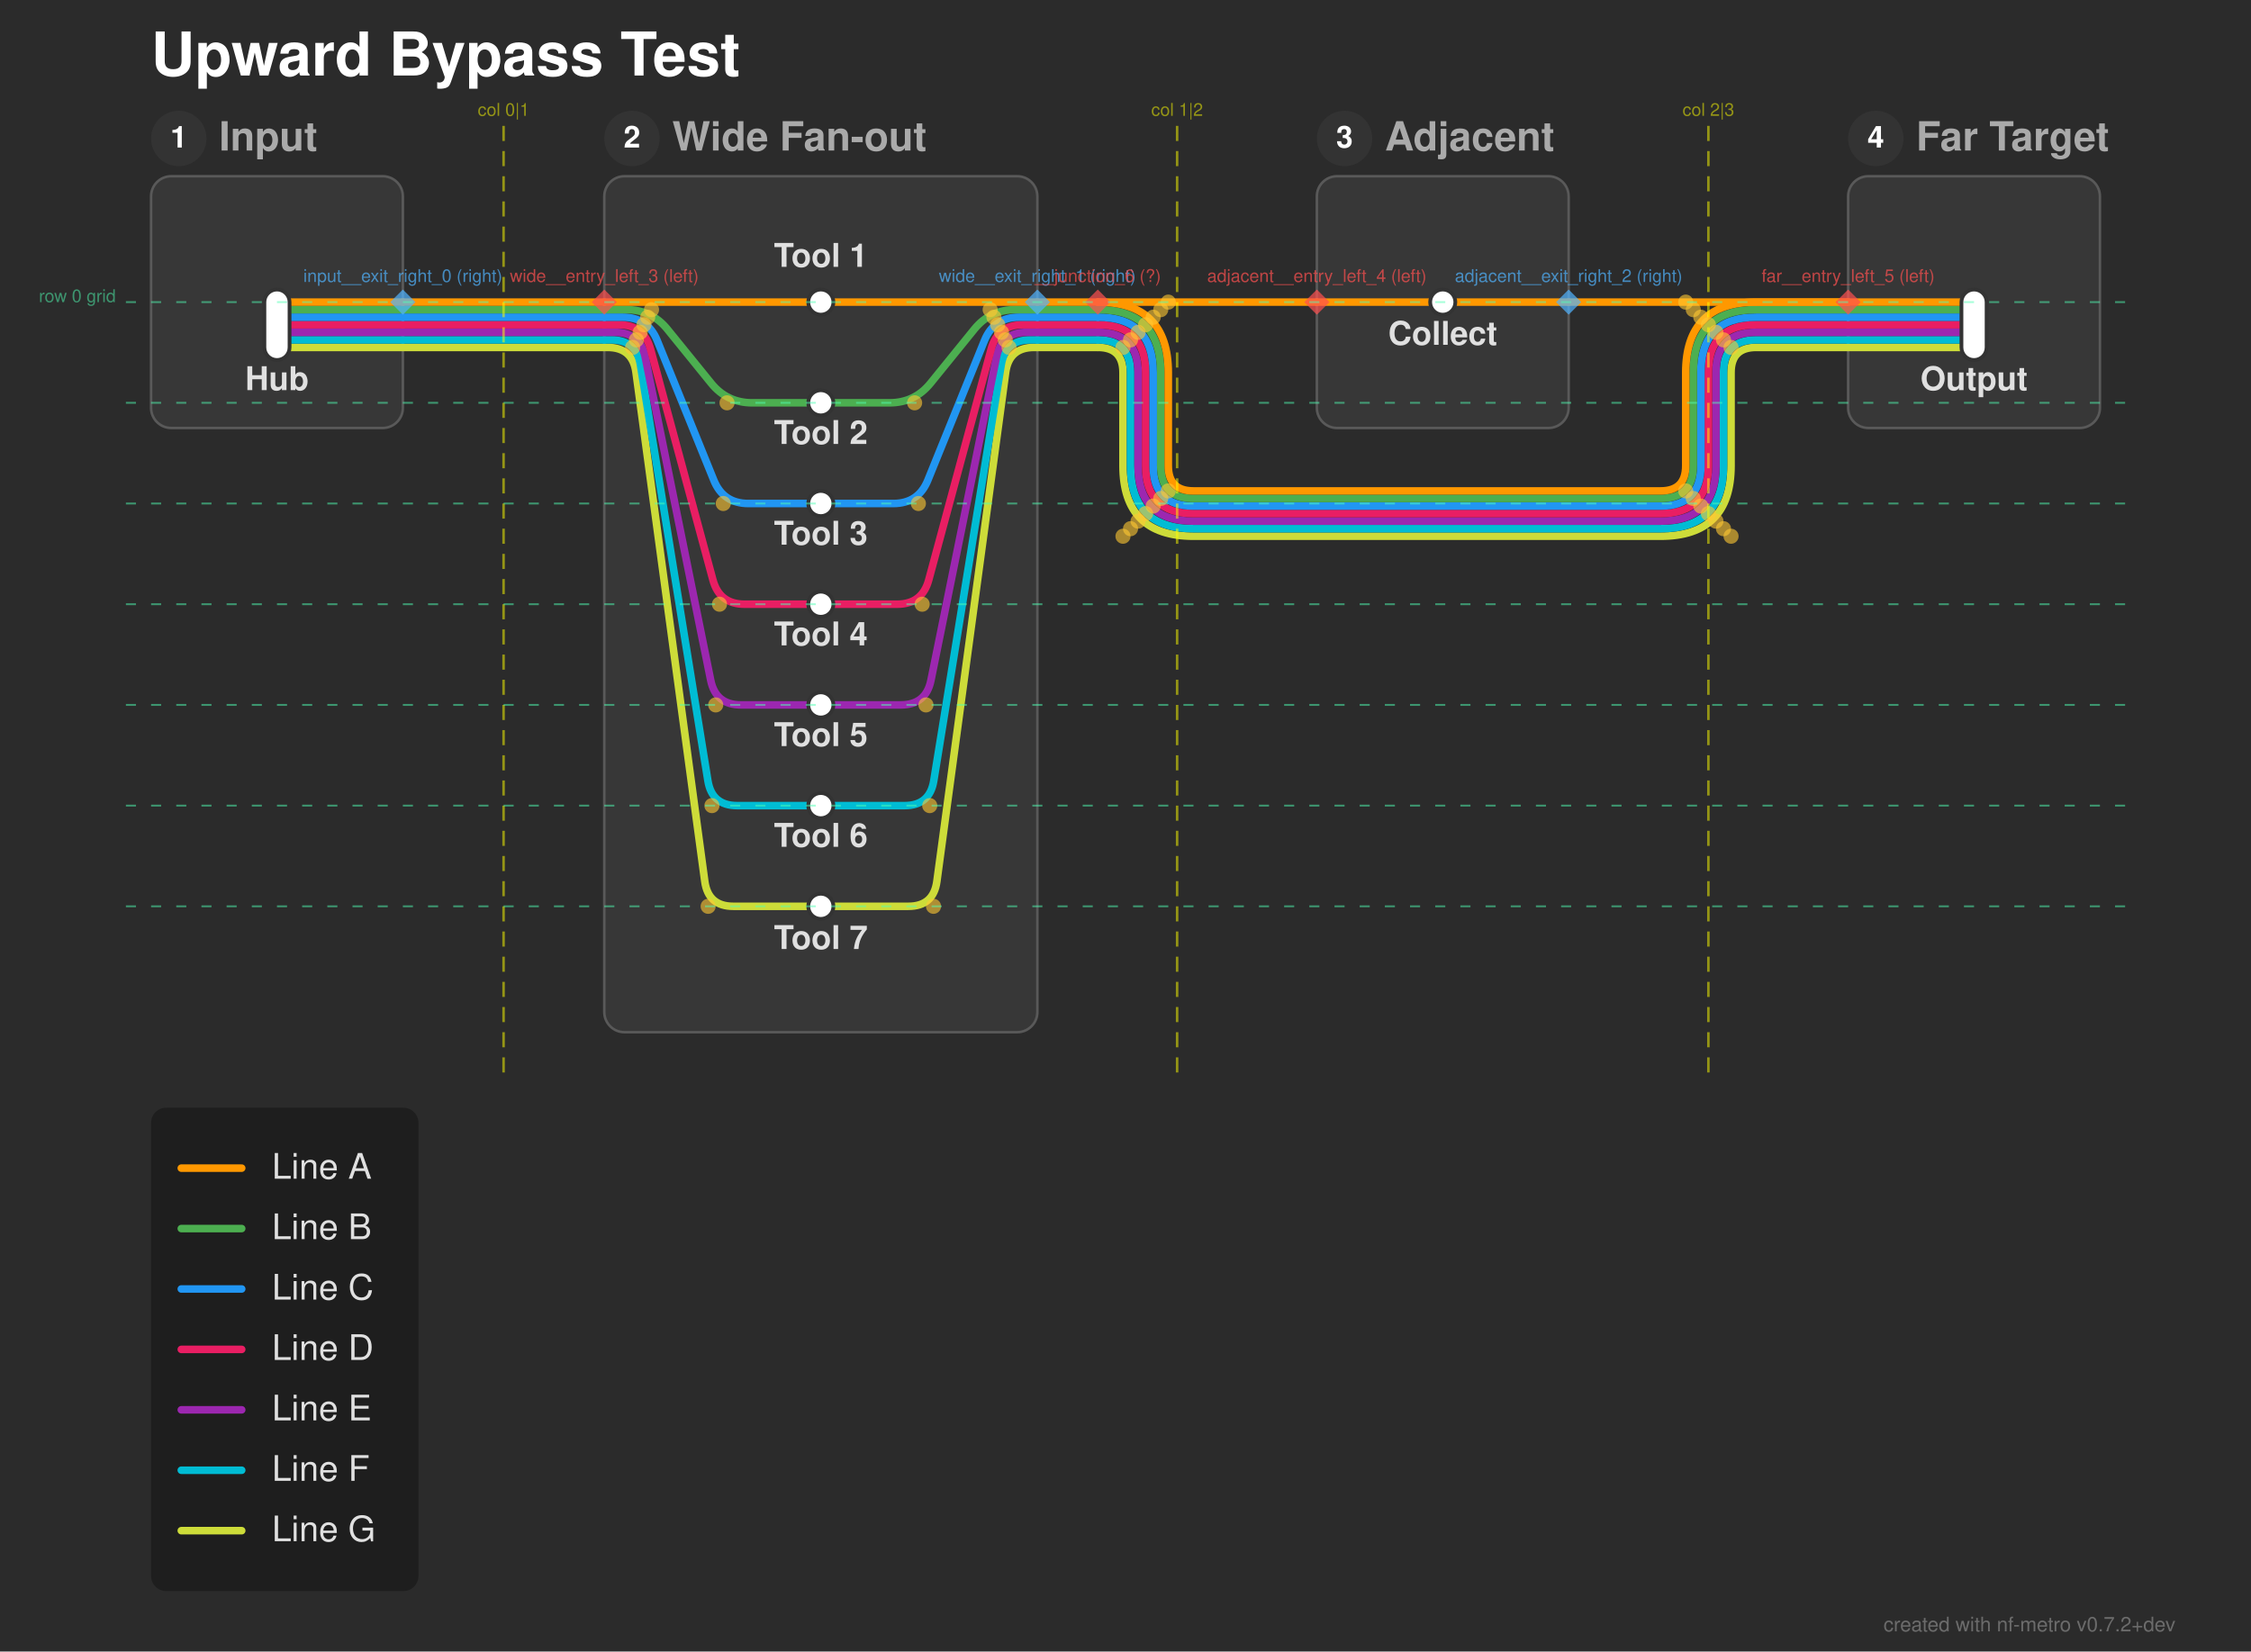
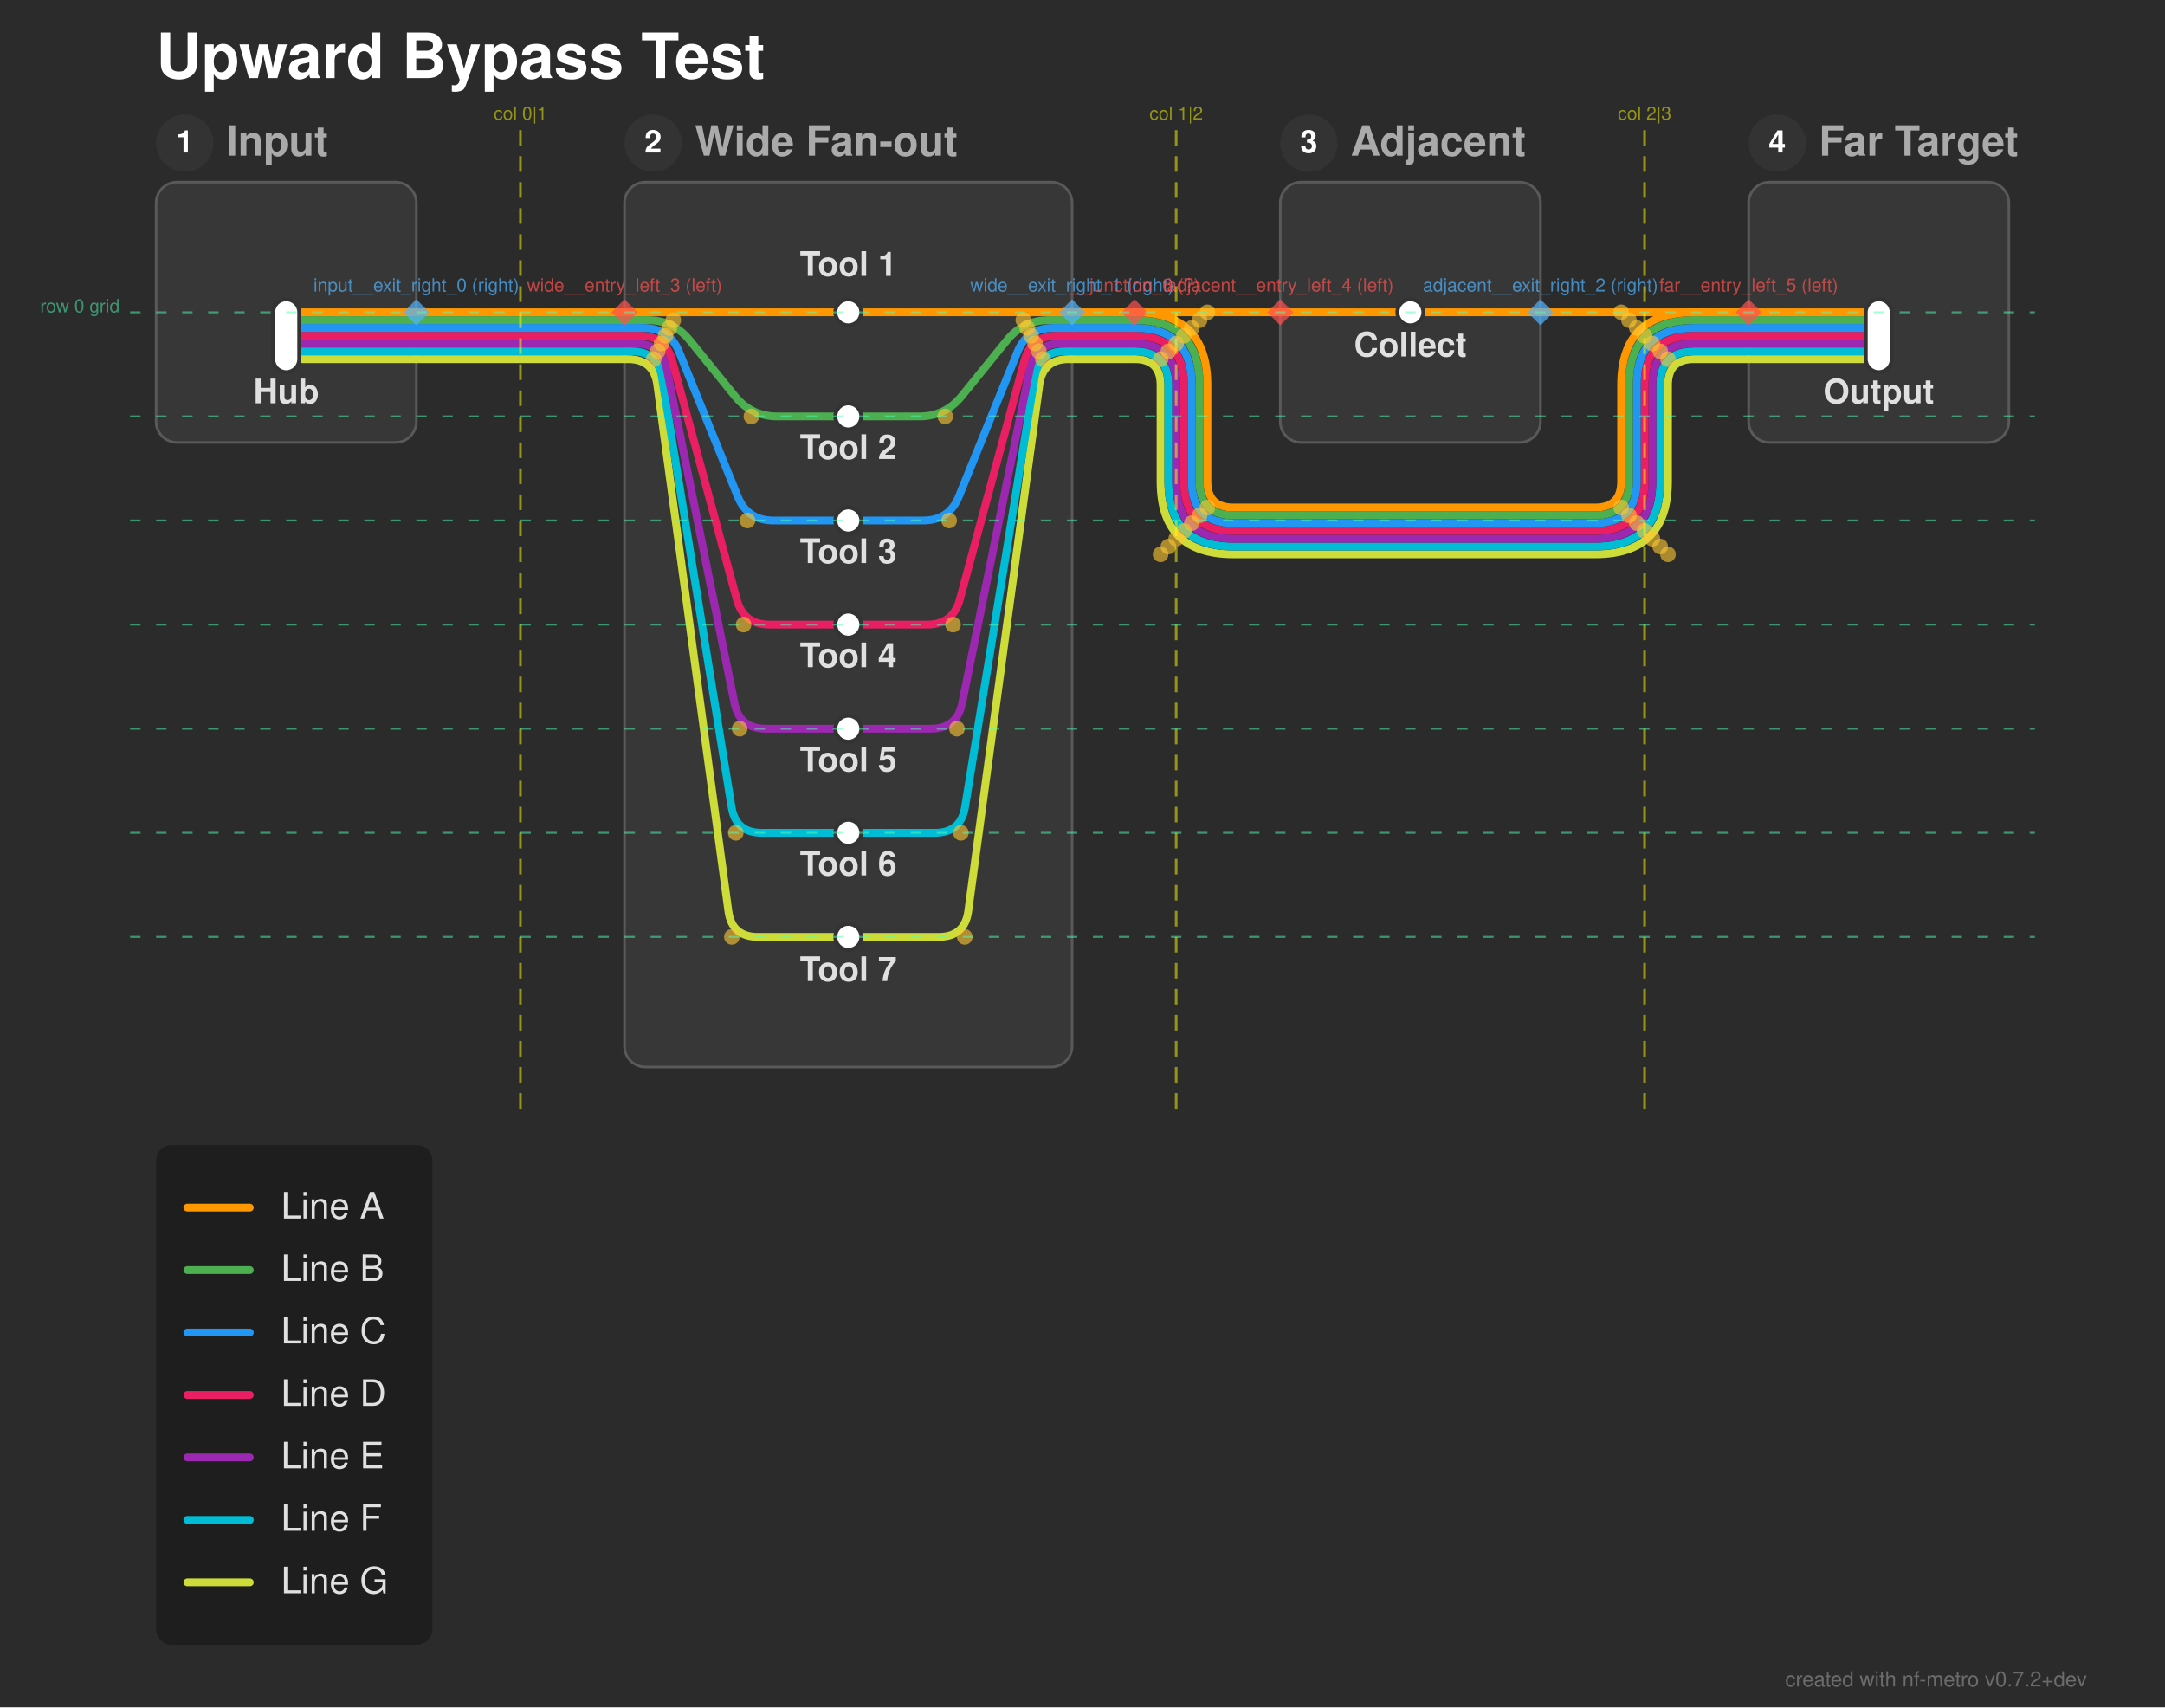
- <svg xmlns="http://www.w3.org/2000/svg" width="894" height="656" viewBox="0 0 894 656">
+ <svg xmlns="http://www.w3.org/2000/svg" width="832" height="656" viewBox="0 0 832 656">
  <defs>
</defs>
-   <rect x="0" y="0" width="894" height="656" fill="#2b2b2b" />
+   <rect x="0" y="0" width="832" height="656" fill="#2b2b2b" />
  <text x="60.0" y="30.0" font-size="24.0" fill="#ffffff" font-family="'Helvetica Neue', Helvetica, Arial, sans-serif" font-weight="bold" class="nf-metro-title">Upward Bypass Test</text>
  <rect x="60.0" y="70.0" width="100.0" height="100.0" rx="8" ry="8" fill="#373737" stroke="#595959" stroke-width="1.0" class="nf-metro-section-box" data-section-id="input" data-section-lines="a,b,c,d,e,f,g" />
  <circle cx="71.0" cy="55.0" r="11" fill="#333333" class="nf-metro-section-num-circle" data-section-id="input" />
  <text x="71.0" y="55.0" font-size="12" fill="#ffffff" font-family="'Helvetica Neue', Helvetica, Arial, sans-serif" font-weight="bold" text-anchor="middle" dy="0.3em" data-section-id="input">1</text>
  <text x="87.0" y="55.0" font-size="16.0" fill="#aaaaaa" font-family="'Helvetica Neue', Helvetica, Arial, sans-serif" font-weight="bold" dy="0.3em" class="nf-metro-section-label" data-section-id="input">Input</text>
  <rect x="240.0" y="70.0" width="172.0" height="340.0" rx="8" ry="8" fill="#373737" stroke="#595959" stroke-width="1.0" class="nf-metro-section-box" data-section-id="wide" data-section-lines="a,b,c,d,e,f,g" />
  <circle cx="251.0" cy="55.0" r="11" fill="#333333" class="nf-metro-section-num-circle" data-section-id="wide" />
  <text x="251.0" y="55.0" font-size="12" fill="#ffffff" font-family="'Helvetica Neue', Helvetica, Arial, sans-serif" font-weight="bold" text-anchor="middle" dy="0.3em" data-section-id="wide">2</text>
  <text x="267.0" y="55.0" font-size="16.0" fill="#aaaaaa" font-family="'Helvetica Neue', Helvetica, Arial, sans-serif" font-weight="bold" dy="0.3em" class="nf-metro-section-label" data-section-id="wide">Wide Fan-out</text>
-   <rect x="523.0" y="70.0" width="100.0" height="100.0" rx="8" ry="8" fill="#373737" stroke="#595959" stroke-width="1.0" class="nf-metro-section-box" data-section-id="adjacent" data-section-lines="a" />
-   <circle cx="534.0" cy="55.0" r="11" fill="#333333" class="nf-metro-section-num-circle" data-section-id="adjacent" />
-   <text x="534.0" y="55.0" font-size="12" fill="#ffffff" font-family="'Helvetica Neue', Helvetica, Arial, sans-serif" font-weight="bold" text-anchor="middle" dy="0.3em" data-section-id="adjacent">3</text>
-   <text x="550.0" y="55.0" font-size="16.0" fill="#aaaaaa" font-family="'Helvetica Neue', Helvetica, Arial, sans-serif" font-weight="bold" dy="0.3em" class="nf-metro-section-label" data-section-id="adjacent">Adjacent</text>
-   <rect x="734.0" y="70.0" width="100.0" height="100.0" rx="8" ry="8" fill="#373737" stroke="#595959" stroke-width="1.0" class="nf-metro-section-box" data-section-id="far" data-section-lines="a,b,c,d,e,f,g" />
-   <circle cx="745.0" cy="55.0" r="11" fill="#333333" class="nf-metro-section-num-circle" data-section-id="far" />
-   <text x="745.0" y="55.0" font-size="12" fill="#ffffff" font-family="'Helvetica Neue', Helvetica, Arial, sans-serif" font-weight="bold" text-anchor="middle" dy="0.3em" data-section-id="far">4</text>
-   <text x="761.0" y="55.0" font-size="16.0" fill="#aaaaaa" font-family="'Helvetica Neue', Helvetica, Arial, sans-serif" font-weight="bold" dy="0.3em" class="nf-metro-section-label" data-section-id="far">Far Target</text>
+   <rect x="492.0" y="70.0" width="100.0" height="100.0" rx="8" ry="8" fill="#373737" stroke="#595959" stroke-width="1.0" class="nf-metro-section-box" data-section-id="adjacent" data-section-lines="a" />
+   <circle cx="503.0" cy="55.0" r="11" fill="#333333" class="nf-metro-section-num-circle" data-section-id="adjacent" />
+   <text x="503.0" y="55.0" font-size="12" fill="#ffffff" font-family="'Helvetica Neue', Helvetica, Arial, sans-serif" font-weight="bold" text-anchor="middle" dy="0.3em" data-section-id="adjacent">3</text>
+   <text x="519.0" y="55.0" font-size="16.0" fill="#aaaaaa" font-family="'Helvetica Neue', Helvetica, Arial, sans-serif" font-weight="bold" dy="0.3em" class="nf-metro-section-label" data-section-id="adjacent">Adjacent</text>
+   <rect x="672.0" y="70.0" width="100.0" height="100.0" rx="8" ry="8" fill="#373737" stroke="#595959" stroke-width="1.0" class="nf-metro-section-box" data-section-id="far" data-section-lines="a,b,c,d,e,f,g" />
+   <circle cx="683.0" cy="55.0" r="11" fill="#333333" class="nf-metro-section-num-circle" data-section-id="far" />
+   <text x="683.0" y="55.0" font-size="12" fill="#ffffff" font-family="'Helvetica Neue', Helvetica, Arial, sans-serif" font-weight="bold" text-anchor="middle" dy="0.3em" data-section-id="far">4</text>
+   <text x="699.0" y="55.0" font-size="16.0" fill="#aaaaaa" font-family="'Helvetica Neue', Helvetica, Arial, sans-serif" font-weight="bold" dy="0.3em" class="nf-metro-section-label" data-section-id="far">Far Target</text>
  <path d="M110.0,138.0 L160.0,138.0" stroke="#CDDC39" stroke-width="3.0" stroke-linecap="round" class="metro-line-g" data-line-id="g" />
  <path d="M240.0,138.0 L241.25,138.0 Q251.25,138.0,252.589,147.91 L279.911,350.09 Q281.25,360.0,291.25,360.0 L326.0,360.0" stroke="#CDDC39" stroke-width="3.0" fill="none" stroke-linecap="round" stroke-linejoin="round" class="metro-line-g" data-line-id="g" />
  <path d="M326.0,360.0 L360.75,360.0 Q370.75,360.0,372.089,350.09 L399.411,147.91 Q400.75,138.0,410.75,138.0 L412.0,138.0" stroke="#CDDC39" stroke-width="3.0" fill="none" stroke-linecap="round" stroke-linejoin="round" class="metro-line-g" data-line-id="g" />
-   <path d="M734.0,138.0 L784.0,138.0" stroke="#CDDC39" stroke-width="3.0" stroke-linecap="round" class="metro-line-g" data-line-id="g" />
+   <path d="M672.0,138.0 L722.0,138.0" stroke="#CDDC39" stroke-width="3.0" stroke-linecap="round" class="metro-line-g" data-line-id="g" />
  <path d="M160.0,138.0 L240.0,138.0" stroke="#CDDC39" stroke-width="3.0" stroke-linecap="round" class="metro-line-g" data-line-id="g" />
  <path d="M412.0,138.0 L436.0,138.0" stroke="#CDDC39" stroke-width="3.0" stroke-linecap="round" class="metro-line-g" data-line-id="g" />
-   <path d="M436.0,138.0 L436.0,138.0 Q446.0,138.0,446.0,148.0 L446.0,185.0 Q446.0,213.0,474.0,213.0 L659.5,213.0 Q687.5,213.0,687.5,185.0 L687.5,148.0 Q687.5,138.0,697.5,138.0 L734.0,138.0" stroke="#CDDC39" stroke-width="3.0" fill="none" stroke-linecap="round" stroke-linejoin="round" class="metro-line-g" data-line-id="g" />
+   <path d="M436.0,138.0 L436.0,138.0 Q446.0,138.0,446.0,148.0 L446.0,185.0 Q446.0,213.0,474.0,213.0 L613.0,213.0 Q641.0,213.0,641.0,185.0 L641.0,148.0 Q641.0,138.0,651.0,138.0 L672.0,138.0" stroke="#CDDC39" stroke-width="3.0" fill="none" stroke-linecap="round" stroke-linejoin="round" class="metro-line-g" data-line-id="g" />
  <path d="M110.0,135.0 L160.0,135.0" stroke="#00BCD4" stroke-width="3.0" stroke-linecap="round" class="metro-line-f" data-line-id="f" />
  <path d="M240.0,135.0 L242.75,135.0 Q252.75,135.0,254.351,144.871 L281.149,310.129 Q282.75,320.0,292.75,320.0 L326.0,320.0" stroke="#00BCD4" stroke-width="3.0" fill="none" stroke-linecap="round" stroke-linejoin="round" class="metro-line-f" data-line-id="f" />
  <path d="M326.0,320.0 L359.25,320.0 Q369.25,320.0,370.851,310.129 L397.649,144.871 Q399.25,135.0,409.25,135.0 L412.0,135.0" stroke="#00BCD4" stroke-width="3.0" fill="none" stroke-linecap="round" stroke-linejoin="round" class="metro-line-f" data-line-id="f" />
-   <path d="M734.0,135.0 L784.0,135.0" stroke="#00BCD4" stroke-width="3.0" stroke-linecap="round" class="metro-line-f" data-line-id="f" />
+   <path d="M672.0,135.0 L722.0,135.0" stroke="#00BCD4" stroke-width="3.0" stroke-linecap="round" class="metro-line-f" data-line-id="f" />
  <path d="M160.0,135.0 L240.0,135.0" stroke="#00BCD4" stroke-width="3.0" stroke-linecap="round" class="metro-line-f" data-line-id="f" />
  <path d="M412.0,135.0 L436.0,135.0" stroke="#00BCD4" stroke-width="3.0" stroke-linecap="round" class="metro-line-f" data-line-id="f" />
-   <path d="M436.0,135.0 L436.0,135.0 Q449.0,135.0,449.0,148.0 L449.0,185.0 Q449.0,210.0,474.0,210.0 L659.5,210.0 Q684.5,210.0,684.5,185.0 L684.5,148.0 Q684.5,135.0,697.5,135.0 L734.0,135.0" stroke="#00BCD4" stroke-width="3.0" fill="none" stroke-linecap="round" stroke-linejoin="round" class="metro-line-f" data-line-id="f" />
+   <path d="M436.0,135.0 L436.0,135.0 Q449.0,135.0,449.0,148.0 L449.0,185.0 Q449.0,210.0,474.0,210.0 L613.0,210.0 Q638.0,210.0,638.0,185.0 L638.0,148.0 Q638.0,135.0,651.0,135.0 L672.0,135.0" stroke="#00BCD4" stroke-width="3.0" fill="none" stroke-linecap="round" stroke-linejoin="round" class="metro-line-f" data-line-id="f" />
  <path d="M110.0,132.0 L160.0,132.0" stroke="#9C27B0" stroke-width="3.0" stroke-linecap="round" class="metro-line-e" data-line-id="e" />
  <path d="M240.0,132.0 L244.25,132.0 Q254.25,132.0,256.237,141.801 L282.263,270.199 Q284.25,280.0,294.25,280.0 L326.0,280.0" stroke="#9C27B0" stroke-width="3.0" fill="none" stroke-linecap="round" stroke-linejoin="round" class="metro-line-e" data-line-id="e" />
  <path d="M326.0,280.0 L357.75,280.0 Q367.75,280.0,369.737,270.199 L395.763,141.801 Q397.75,132.0,407.75,132.0 L412.0,132.0" stroke="#9C27B0" stroke-width="3.0" fill="none" stroke-linecap="round" stroke-linejoin="round" class="metro-line-e" data-line-id="e" />
-   <path d="M734.0,132.0 L784.0,132.0" stroke="#9C27B0" stroke-width="3.0" stroke-linecap="round" class="metro-line-e" data-line-id="e" />
+   <path d="M672.0,132.0 L722.0,132.0" stroke="#9C27B0" stroke-width="3.0" stroke-linecap="round" class="metro-line-e" data-line-id="e" />
  <path d="M160.0,132.0 L240.0,132.0" stroke="#9C27B0" stroke-width="3.0" stroke-linecap="round" class="metro-line-e" data-line-id="e" />
  <path d="M412.0,132.0 L436.0,132.0" stroke="#9C27B0" stroke-width="3.0" stroke-linecap="round" class="metro-line-e" data-line-id="e" />
-   <path d="M436.0,132.0 L436.0,132.0 Q452.0,132.0,452.0,148.0 L452.0,185.0 Q452.0,207.0,474.0,207.0 L659.5,207.0 Q681.5,207.0,681.5,185.0 L681.5,148.0 Q681.5,132.0,697.5,132.0 L734.0,132.0" stroke="#9C27B0" stroke-width="3.0" fill="none" stroke-linecap="round" stroke-linejoin="round" class="metro-line-e" data-line-id="e" />
+   <path d="M436.0,132.0 L436.0,132.0 Q452.0,132.0,452.0,148.0 L452.0,185.0 Q452.0,207.0,474.0,207.0 L613.0,207.0 Q635.0,207.0,635.0,185.0 L635.0,148.0 Q635.0,132.0,651.0,132.0 L672.0,132.0" stroke="#9C27B0" stroke-width="3.0" fill="none" stroke-linecap="round" stroke-linejoin="round" class="metro-line-e" data-line-id="e" />
  <path d="M110.0,129.0 L160.0,129.0" stroke="#E91E63" stroke-width="3.0" stroke-linecap="round" class="metro-line-d" data-line-id="d" />
  <path d="M240.0,129.0 L245.75,129.0 Q255.75,129.0,258.359,138.654 L283.141,230.346 Q285.75,240.0,295.75,240.0 L326.0,240.0" stroke="#E91E63" stroke-width="3.0" fill="none" stroke-linecap="round" stroke-linejoin="round" class="metro-line-d" data-line-id="d" />
  <path d="M326.0,240.0 L356.25,240.0 Q366.25,240.0,368.859,230.346 L393.641,138.654 Q396.25,129.0,406.25,129.0 L412.0,129.0" stroke="#E91E63" stroke-width="3.0" fill="none" stroke-linecap="round" stroke-linejoin="round" class="metro-line-d" data-line-id="d" />
-   <path d="M734.0,129.0 L784.0,129.0" stroke="#E91E63" stroke-width="3.0" stroke-linecap="round" class="metro-line-d" data-line-id="d" />
+   <path d="M672.0,129.0 L722.0,129.0" stroke="#E91E63" stroke-width="3.0" stroke-linecap="round" class="metro-line-d" data-line-id="d" />
  <path d="M160.0,129.0 L240.0,129.0" stroke="#E91E63" stroke-width="3.0" stroke-linecap="round" class="metro-line-d" data-line-id="d" />
  <path d="M412.0,129.0 L436.0,129.0" stroke="#E91E63" stroke-width="3.0" stroke-linecap="round" class="metro-line-d" data-line-id="d" />
-   <path d="M436.0,129.0 L436.0,129.0 Q455.0,129.0,455.0,148.0 L455.0,185.0 Q455.0,204.0,474.0,204.0 L659.5,204.0 Q678.5,204.0,678.5,185.0 L678.5,148.0 Q678.5,129.0,697.5,129.0 L734.0,129.0" stroke="#E91E63" stroke-width="3.0" fill="none" stroke-linecap="round" stroke-linejoin="round" class="metro-line-d" data-line-id="d" />
+   <path d="M436.0,129.0 L436.0,129.0 Q455.0,129.0,455.0,148.0 L455.0,185.0 Q455.0,204.0,474.0,204.0 L613.0,204.0 Q632.0,204.0,632.0,185.0 L632.0,148.0 Q632.0,129.0,651.0,129.0 L672.0,129.0" stroke="#E91E63" stroke-width="3.0" fill="none" stroke-linecap="round" stroke-linejoin="round" class="metro-line-d" data-line-id="d" />
  <path d="M110.0,126.0 L160.0,126.0" stroke="#2196F3" stroke-width="3.0" stroke-linecap="round" class="metro-line-c" data-line-id="c" />
  <path d="M240.0,126.0 L247.25,126.0 Q257.25,126.0,261.007,135.267 L283.493,190.733 Q287.25,200.0,297.25,200.0 L326.0,200.0" stroke="#2196F3" stroke-width="3.0" fill="none" stroke-linecap="round" stroke-linejoin="round" class="metro-line-c" data-line-id="c" />
  <path d="M326.0,200.0 L354.75,200.0 Q364.75,200.0,368.507,190.733 L390.993,135.267 Q394.75,126.0,404.75,126.0 L412.0,126.0" stroke="#2196F3" stroke-width="3.0" fill="none" stroke-linecap="round" stroke-linejoin="round" class="metro-line-c" data-line-id="c" />
-   <path d="M734.0,126.0 L784.0,126.0" stroke="#2196F3" stroke-width="3.0" stroke-linecap="round" class="metro-line-c" data-line-id="c" />
+   <path d="M672.0,126.0 L722.0,126.0" stroke="#2196F3" stroke-width="3.0" stroke-linecap="round" class="metro-line-c" data-line-id="c" />
  <path d="M160.0,126.0 L240.0,126.0" stroke="#2196F3" stroke-width="3.0" stroke-linecap="round" class="metro-line-c" data-line-id="c" />
  <path d="M412.0,126.0 L436.0,126.0" stroke="#2196F3" stroke-width="3.0" stroke-linecap="round" class="metro-line-c" data-line-id="c" />
-   <path d="M436.0,126.0 L436.0,126.0 Q458.0,126.0,458.0,148.0 L458.0,185.0 Q458.0,201.0,474.0,201.0 L659.5,201.0 Q675.5,201.0,675.5,185.0 L675.5,148.0 Q675.5,126.0,697.5,126.0 L734.0,126.0" stroke="#2196F3" stroke-width="3.0" fill="none" stroke-linecap="round" stroke-linejoin="round" class="metro-line-c" data-line-id="c" />
+   <path d="M436.0,126.0 L436.0,126.0 Q458.0,126.0,458.0,148.0 L458.0,185.0 Q458.0,201.0,474.0,201.0 L613.0,201.0 Q629.0,201.0,629.0,185.0 L629.0,148.0 Q629.0,126.0,651.0,126.0 L672.0,126.0" stroke="#2196F3" stroke-width="3.0" fill="none" stroke-linecap="round" stroke-linejoin="round" class="metro-line-c" data-line-id="c" />
  <path d="M110.0,123.0 L160.0,123.0" stroke="#4CAF50" stroke-width="3.0" stroke-linecap="round" class="metro-line-b" data-line-id="b" />
  <path d="M240.0,123.0 L248.75,123.0 Q258.75,123.0,265.048,130.768 L282.452,152.232 Q288.75,160.0,298.75,160.0 L326.0,160.0" stroke="#4CAF50" stroke-width="3.0" fill="none" stroke-linecap="round" stroke-linejoin="round" class="metro-line-b" data-line-id="b" />
  <path d="M326.0,160.0 L353.25,160.0 Q363.25,160.0,369.548,152.232 L386.952,130.768 Q393.25,123.0,403.25,123.0 L412.0,123.0" stroke="#4CAF50" stroke-width="3.0" fill="none" stroke-linecap="round" stroke-linejoin="round" class="metro-line-b" data-line-id="b" />
-   <path d="M734.0,123.0 L784.0,123.0" stroke="#4CAF50" stroke-width="3.0" stroke-linecap="round" class="metro-line-b" data-line-id="b" />
+   <path d="M672.0,123.0 L722.0,123.0" stroke="#4CAF50" stroke-width="3.0" stroke-linecap="round" class="metro-line-b" data-line-id="b" />
  <path d="M160.0,123.0 L240.0,123.0" stroke="#4CAF50" stroke-width="3.0" stroke-linecap="round" class="metro-line-b" data-line-id="b" />
  <path d="M412.0,123.0 L436.0,123.0" stroke="#4CAF50" stroke-width="3.0" stroke-linecap="round" class="metro-line-b" data-line-id="b" />
-   <path d="M436.0,123.0 L436.0,123.0 Q461.0,123.0,461.0,148.0 L461.0,185.0 Q461.0,198.0,474.0,198.0 L659.5,198.0 Q672.5,198.0,672.5,185.0 L672.5,148.0 Q672.5,123.0,697.5,123.0 L734.0,123.0" stroke="#4CAF50" stroke-width="3.0" fill="none" stroke-linecap="round" stroke-linejoin="round" class="metro-line-b" data-line-id="b" />
+   <path d="M436.0,123.0 L436.0,123.0 Q461.0,123.0,461.0,148.0 L461.0,185.0 Q461.0,198.0,474.0,198.0 L613.0,198.0 Q626.0,198.0,626.0,185.0 L626.0,148.0 Q626.0,123.0,651.0,123.0 L672.0,123.0" stroke="#4CAF50" stroke-width="3.0" fill="none" stroke-linecap="round" stroke-linejoin="round" class="metro-line-b" data-line-id="b" />
  <path d="M110.0,120.0 L160.0,120.0" stroke="#FF9800" stroke-width="3.0" stroke-linecap="round" class="metro-line-a" data-line-id="a" />
  <path d="M240.0,120.0 L326.0,120.0" stroke="#FF9800" stroke-width="3.0" stroke-linecap="round" class="metro-line-a" data-line-id="a" />
  <path d="M326.0,120.0 L412.0,120.0" stroke="#FF9800" stroke-width="3.0" stroke-linecap="round" class="metro-line-a" data-line-id="a" />
-   <path d="M523.0,120.0 L573.0,120.0" stroke="#FF9800" stroke-width="3.0" stroke-linecap="round" class="metro-line-a" data-line-id="a" />
-   <path d="M734.0,120.0 L784.0,120.0" stroke="#FF9800" stroke-width="3.0" stroke-linecap="round" class="metro-line-a" data-line-id="a" />
-   <path d="M573.0,120.0 L623.0,120.0" stroke="#FF9800" stroke-width="3.0" stroke-linecap="round" class="metro-line-a" data-line-id="a" />
+   <path d="M492.0,120.0 L542.0,120.0" stroke="#FF9800" stroke-width="3.0" stroke-linecap="round" class="metro-line-a" data-line-id="a" />
+   <path d="M672.0,120.0 L722.0,120.0" stroke="#FF9800" stroke-width="3.0" stroke-linecap="round" class="metro-line-a" data-line-id="a" />
+   <path d="M542.0,120.0 L592.0,120.0" stroke="#FF9800" stroke-width="3.0" stroke-linecap="round" class="metro-line-a" data-line-id="a" />
  <path d="M160.0,120.0 L240.0,120.0" stroke="#FF9800" stroke-width="3.0" stroke-linecap="round" class="metro-line-a" data-line-id="a" />
  <path d="M412.0,120.0 L436.0,120.0" stroke="#FF9800" stroke-width="3.0" stroke-linecap="round" class="metro-line-a" data-line-id="a" />
-   <path d="M436.0,120.0 L523.0,120.0" stroke="#FF9800" stroke-width="3.0" stroke-linecap="round" class="metro-line-a" data-line-id="a" />
-   <path d="M436.0,120.0 L436.0,120.0 Q464.0,120.0,464.0,148.0 L464.0,185.0 Q464.0,195.0,474.0,195.0 L659.5,195.0 Q669.5,195.0,669.5,185.0 L669.5,148.0 Q669.5,120.0,697.5,120.0 L734.0,120.0" stroke="#FF9800" stroke-width="3.0" fill="none" stroke-linecap="round" stroke-linejoin="round" class="metro-line-a" data-line-id="a" />
-   <path d="M623.0,120.0 L734.0,120.0" stroke="#FF9800" stroke-width="3.0" stroke-linecap="round" class="metro-line-a" data-line-id="a" />
+   <path d="M436.0,120.0 L492.0,120.0" stroke="#FF9800" stroke-width="3.0" stroke-linecap="round" class="metro-line-a" data-line-id="a" />
+   <path d="M436.0,120.0 L436.0,120.0 Q464.0,120.0,464.0,148.0 L464.0,185.0 Q464.0,195.0,474.0,195.0 L613.0,195.0 Q623.0,195.0,623.0,185.0 L623.0,148.0 Q623.0,120.0,651.0,120.0 L672.0,120.0" stroke="#FF9800" stroke-width="3.0" fill="none" stroke-linecap="round" stroke-linejoin="round" class="metro-line-a" data-line-id="a" />
+   <path d="M592.0,120.0 L672.0,120.0" stroke="#FF9800" stroke-width="3.0" stroke-linecap="round" class="metro-line-a" data-line-id="a" />
  <rect x="105.0" y="115.0" width="10.0" height="28.0" rx="5.0" ry="5.0" fill="#ffffff" stroke="#333333" stroke-width="1.5" class="nf-metro-station" data-station-id="hub" data-station-lines="a,b,c,d,e,f,g" data-station-label="Hub" data-section-id="input" data-section-name="Input" />
  <rect x="321.0" y="115.0" width="10.0" height="10.0" rx="5.0" ry="5.0" fill="#ffffff" stroke="#333333" stroke-width="1.5" class="nf-metro-station" data-station-id="w1" data-station-lines="a" data-station-label="Tool 1" data-section-id="wide" data-section-name="Wide Fan-out" />
  <rect x="321.0" y="155.0" width="10.0" height="10.0" rx="5.0" ry="5.0" fill="#ffffff" stroke="#333333" stroke-width="1.5" class="nf-metro-station" data-station-id="w2" data-station-lines="b" data-station-label="Tool 2" data-section-id="wide" data-section-name="Wide Fan-out" />
  <rect x="321.0" y="195.0" width="10.0" height="10.0" rx="5.0" ry="5.0" fill="#ffffff" stroke="#333333" stroke-width="1.5" class="nf-metro-station" data-station-id="w3" data-station-lines="c" data-station-label="Tool 3" data-section-id="wide" data-section-name="Wide Fan-out" />
  <rect x="321.0" y="235.0" width="10.0" height="10.0" rx="5.0" ry="5.0" fill="#ffffff" stroke="#333333" stroke-width="1.5" class="nf-metro-station" data-station-id="w4" data-station-lines="d" data-station-label="Tool 4" data-section-id="wide" data-section-name="Wide Fan-out" />
  <rect x="321.0" y="275.0" width="10.0" height="10.0" rx="5.0" ry="5.0" fill="#ffffff" stroke="#333333" stroke-width="1.5" class="nf-metro-station" data-station-id="w5" data-station-lines="e" data-station-label="Tool 5" data-section-id="wide" data-section-name="Wide Fan-out" />
  <rect x="321.0" y="315.0" width="10.0" height="10.0" rx="5.0" ry="5.0" fill="#ffffff" stroke="#333333" stroke-width="1.5" class="nf-metro-station" data-station-id="w6" data-station-lines="f" data-station-label="Tool 6" data-section-id="wide" data-section-name="Wide Fan-out" />
  <rect x="321.0" y="355.0" width="10.0" height="10.0" rx="5.0" ry="5.0" fill="#ffffff" stroke="#333333" stroke-width="1.5" class="nf-metro-station" data-station-id="w7" data-station-lines="g" data-station-label="Tool 7" data-section-id="wide" data-section-name="Wide Fan-out" />
-   <rect x="568.0" y="115.0" width="10.0" height="10.0" rx="5.0" ry="5.0" fill="#ffffff" stroke="#333333" stroke-width="1.5" class="nf-metro-station" data-station-id="adj" data-station-lines="a" data-station-label="Collect" data-section-id="adjacent" data-section-name="Adjacent" />
-   <rect x="779.0" y="115.0" width="10.0" height="28.0" rx="5.0" ry="5.0" fill="#ffffff" stroke="#333333" stroke-width="1.5" class="nf-metro-station" data-station-id="out" data-station-lines="a,b,c,d,e,f,g" data-station-label="Output" data-section-id="far" data-section-name="Far Target" />
+   <rect x="537.0" y="115.0" width="10.0" height="10.0" rx="5.0" ry="5.0" fill="#ffffff" stroke="#333333" stroke-width="1.5" class="nf-metro-station" data-station-id="adj" data-station-lines="a" data-station-label="Collect" data-section-id="adjacent" data-section-name="Adjacent" />
+   <rect x="717.0" y="115.0" width="10.0" height="28.0" rx="5.0" ry="5.0" fill="#ffffff" stroke="#333333" stroke-width="1.5" class="nf-metro-station" data-station-id="out" data-station-lines="a,b,c,d,e,f,g" data-station-label="Output" data-section-id="far" data-section-name="Far Target" />
  <text x="110.0" y="149.0" font-size="13.0" fill="#e0e0e0" font-family="'Helvetica Neue', Helvetica, Arial, sans-serif" font-weight="bold" text-anchor="middle" dominant-baseline="hanging" data-station-id="hub" class="nf-metro-station-label">Hub</text>
  <text x="326.0" y="106.0" font-size="13.0" fill="#e0e0e0" font-family="'Helvetica Neue', Helvetica, Arial, sans-serif" font-weight="bold" text-anchor="middle" dominant-baseline="auto" data-station-id="w1" class="nf-metro-station-label">Tool 1</text>
-   <text x="573.0" y="131.0" font-size="13.0" fill="#e0e0e0" font-family="'Helvetica Neue', Helvetica, Arial, sans-serif" font-weight="bold" text-anchor="middle" dominant-baseline="hanging" data-station-id="adj" class="nf-metro-station-label">Collect</text>
-   <text x="784.0" y="149.0" font-size="13.0" fill="#e0e0e0" font-family="'Helvetica Neue', Helvetica, Arial, sans-serif" font-weight="bold" text-anchor="middle" dominant-baseline="hanging" data-station-id="out" class="nf-metro-station-label">Output</text>
+   <text x="542.0" y="131.0" font-size="13.0" fill="#e0e0e0" font-family="'Helvetica Neue', Helvetica, Arial, sans-serif" font-weight="bold" text-anchor="middle" dominant-baseline="hanging" data-station-id="adj" class="nf-metro-station-label">Collect</text>
+   <text x="722.0" y="149.0" font-size="13.0" fill="#e0e0e0" font-family="'Helvetica Neue', Helvetica, Arial, sans-serif" font-weight="bold" text-anchor="middle" dominant-baseline="hanging" data-station-id="out" class="nf-metro-station-label">Output</text>
  <text x="326.0" y="170.4" font-size="13.0" fill="#e0e0e0" font-family="'Helvetica Neue', Helvetica, Arial, sans-serif" font-weight="bold" text-anchor="middle" dominant-baseline="hanging" data-station-id="w2" class="nf-metro-station-label">Tool 2</text>
  <text x="326.0" y="210.4" font-size="13.0" fill="#e0e0e0" font-family="'Helvetica Neue', Helvetica, Arial, sans-serif" font-weight="bold" text-anchor="middle" dominant-baseline="hanging" data-station-id="w3" class="nf-metro-station-label">Tool 3</text>
  <text x="326.0" y="250.4" font-size="13.0" fill="#e0e0e0" font-family="'Helvetica Neue', Helvetica, Arial, sans-serif" font-weight="bold" text-anchor="middle" dominant-baseline="hanging" data-station-id="w4" class="nf-metro-station-label">Tool 4</text>
  <text x="326.0" y="290.4" font-size="13.0" fill="#e0e0e0" font-family="'Helvetica Neue', Helvetica, Arial, sans-serif" font-weight="bold" text-anchor="middle" dominant-baseline="hanging" data-station-id="w5" class="nf-metro-station-label">Tool 5</text>
  <text x="326.0" y="330.4" font-size="13.0" fill="#e0e0e0" font-family="'Helvetica Neue', Helvetica, Arial, sans-serif" font-weight="bold" text-anchor="middle" dominant-baseline="hanging" data-station-id="w6" class="nf-metro-station-label">Tool 6</text>
  <text x="326.0" y="371.0" font-size="13.0" fill="#e0e0e0" font-family="'Helvetica Neue', Helvetica, Arial, sans-serif" font-weight="bold" text-anchor="middle" dominant-baseline="hanging" data-station-id="w7" class="nf-metro-station-label">Tool 7</text>
  <circle cx="258.75" cy="123.0" r="3.0" fill="rgba(255, 200, 50, 0.6)" />
  <circle cx="288.75" cy="160.0" r="3.0" fill="rgba(255, 200, 50, 0.6)" />
  <circle cx="257.25" cy="126.0" r="3.0" fill="rgba(255, 200, 50, 0.6)" />
  <circle cx="287.25" cy="200.0" r="3.0" fill="rgba(255, 200, 50, 0.6)" />
  <circle cx="255.75" cy="129.0" r="3.0" fill="rgba(255, 200, 50, 0.6)" />
  <circle cx="285.75" cy="240.0" r="3.0" fill="rgba(255, 200, 50, 0.6)" />
  <circle cx="254.25" cy="132.0" r="3.0" fill="rgba(255, 200, 50, 0.6)" />
  <circle cx="284.25" cy="280.0" r="3.0" fill="rgba(255, 200, 50, 0.6)" />
  <circle cx="252.75" cy="135.0" r="3.0" fill="rgba(255, 200, 50, 0.6)" />
  <circle cx="282.75" cy="320.0" r="3.0" fill="rgba(255, 200, 50, 0.6)" />
  <circle cx="251.25" cy="138.0" r="3.0" fill="rgba(255, 200, 50, 0.6)" />
  <circle cx="281.25" cy="360.0" r="3.0" fill="rgba(255, 200, 50, 0.6)" />
  <circle cx="363.25" cy="160.0" r="3.0" fill="rgba(255, 200, 50, 0.6)" />
  <circle cx="393.25" cy="123.0" r="3.0" fill="rgba(255, 200, 50, 0.6)" />
  <circle cx="364.75" cy="200.0" r="3.0" fill="rgba(255, 200, 50, 0.6)" />
  <circle cx="394.75" cy="126.0" r="3.0" fill="rgba(255, 200, 50, 0.6)" />
  <circle cx="366.25" cy="240.0" r="3.0" fill="rgba(255, 200, 50, 0.6)" />
  <circle cx="396.25" cy="129.0" r="3.0" fill="rgba(255, 200, 50, 0.6)" />
  <circle cx="367.75" cy="280.0" r="3.0" fill="rgba(255, 200, 50, 0.6)" />
  <circle cx="397.75" cy="132.0" r="3.0" fill="rgba(255, 200, 50, 0.6)" />
  <circle cx="369.25" cy="320.0" r="3.0" fill="rgba(255, 200, 50, 0.6)" />
  <circle cx="399.25" cy="135.0" r="3.0" fill="rgba(255, 200, 50, 0.6)" />
  <circle cx="370.75" cy="360.0" r="3.0" fill="rgba(255, 200, 50, 0.6)" />
  <circle cx="400.75" cy="138.0" r="3.0" fill="rgba(255, 200, 50, 0.6)" />
  <circle cx="464.0" cy="120.0" r="3.0" fill="rgba(255, 200, 50, 0.6)" />
  <circle cx="464.0" cy="195.0" r="3.0" fill="rgba(255, 200, 50, 0.6)" />
-   <circle cx="669.5" cy="195.0" r="3.0" fill="rgba(255, 200, 50, 0.6)" />
-   <circle cx="669.5" cy="120.0" r="3.0" fill="rgba(255, 200, 50, 0.6)" />
+   <circle cx="623.0" cy="195.0" r="3.0" fill="rgba(255, 200, 50, 0.6)" />
+   <circle cx="623.0" cy="120.0" r="3.0" fill="rgba(255, 200, 50, 0.6)" />
  <circle cx="461.0" cy="123.0" r="3.0" fill="rgba(255, 200, 50, 0.6)" />
  <circle cx="461.0" cy="198.0" r="3.0" fill="rgba(255, 200, 50, 0.6)" />
-   <circle cx="672.5" cy="198.0" r="3.0" fill="rgba(255, 200, 50, 0.6)" />
-   <circle cx="672.5" cy="123.0" r="3.0" fill="rgba(255, 200, 50, 0.6)" />
+   <circle cx="626.0" cy="198.0" r="3.0" fill="rgba(255, 200, 50, 0.6)" />
+   <circle cx="626.0" cy="123.0" r="3.0" fill="rgba(255, 200, 50, 0.6)" />
  <circle cx="458.0" cy="126.0" r="3.0" fill="rgba(255, 200, 50, 0.6)" />
  <circle cx="458.0" cy="201.0" r="3.0" fill="rgba(255, 200, 50, 0.6)" />
-   <circle cx="675.5" cy="201.0" r="3.0" fill="rgba(255, 200, 50, 0.6)" />
-   <circle cx="675.5" cy="126.0" r="3.0" fill="rgba(255, 200, 50, 0.6)" />
+   <circle cx="629.0" cy="201.0" r="3.0" fill="rgba(255, 200, 50, 0.6)" />
+   <circle cx="629.0" cy="126.0" r="3.0" fill="rgba(255, 200, 50, 0.6)" />
  <circle cx="455.0" cy="129.0" r="3.0" fill="rgba(255, 200, 50, 0.6)" />
  <circle cx="455.0" cy="204.0" r="3.0" fill="rgba(255, 200, 50, 0.6)" />
-   <circle cx="678.5" cy="204.0" r="3.0" fill="rgba(255, 200, 50, 0.6)" />
-   <circle cx="678.5" cy="129.0" r="3.0" fill="rgba(255, 200, 50, 0.6)" />
+   <circle cx="632.0" cy="204.0" r="3.0" fill="rgba(255, 200, 50, 0.6)" />
+   <circle cx="632.0" cy="129.0" r="3.0" fill="rgba(255, 200, 50, 0.6)" />
  <circle cx="452.0" cy="132.0" r="3.0" fill="rgba(255, 200, 50, 0.6)" />
  <circle cx="452.0" cy="207.0" r="3.0" fill="rgba(255, 200, 50, 0.6)" />
-   <circle cx="681.5" cy="207.0" r="3.0" fill="rgba(255, 200, 50, 0.6)" />
-   <circle cx="681.5" cy="132.0" r="3.0" fill="rgba(255, 200, 50, 0.6)" />
+   <circle cx="635.0" cy="207.0" r="3.0" fill="rgba(255, 200, 50, 0.6)" />
+   <circle cx="635.0" cy="132.0" r="3.0" fill="rgba(255, 200, 50, 0.6)" />
  <circle cx="449.0" cy="135.0" r="3.0" fill="rgba(255, 200, 50, 0.6)" />
  <circle cx="449.0" cy="210.0" r="3.0" fill="rgba(255, 200, 50, 0.6)" />
-   <circle cx="684.5" cy="210.0" r="3.0" fill="rgba(255, 200, 50, 0.6)" />
-   <circle cx="684.5" cy="135.0" r="3.0" fill="rgba(255, 200, 50, 0.6)" />
+   <circle cx="638.0" cy="210.0" r="3.0" fill="rgba(255, 200, 50, 0.6)" />
+   <circle cx="638.0" cy="135.0" r="3.0" fill="rgba(255, 200, 50, 0.6)" />
  <circle cx="446.0" cy="138.0" r="3.0" fill="rgba(255, 200, 50, 0.6)" />
  <circle cx="446.0" cy="213.0" r="3.0" fill="rgba(255, 200, 50, 0.6)" />
-   <circle cx="687.5" cy="213.0" r="3.0" fill="rgba(255, 200, 50, 0.6)" />
-   <circle cx="687.5" cy="138.0" r="3.0" fill="rgba(255, 200, 50, 0.6)" />
+   <circle cx="641.0" cy="213.0" r="3.0" fill="rgba(255, 200, 50, 0.6)" />
+   <circle cx="641.0" cy="138.0" r="3.0" fill="rgba(255, 200, 50, 0.6)" />
  <path d="M160.0,115.0 L165.0,120.0 L160.0,125.0 L155.0,120.0 Z" fill="rgba(80, 180, 255, 0.7)" stroke="none" />
  <text x="160.0" y="112.0" font-size="7" fill="rgba(80, 180, 255, 0.7)" font-family="'Helvetica Neue', Helvetica, Arial, sans-serif" text-anchor="middle" dominant-baseline="auto">input__exit_right_0 (right)</text>
  <path d="M412.0,115.0 L417.0,120.0 L412.0,125.0 L407.0,120.0 Z" fill="rgba(80, 180, 255, 0.7)" stroke="none" />
  <text x="412.0" y="112.0" font-size="7" fill="rgba(80, 180, 255, 0.7)" font-family="'Helvetica Neue', Helvetica, Arial, sans-serif" text-anchor="middle" dominant-baseline="auto">wide__exit_right_1 (right)</text>
-   <path d="M623.0,115.0 L628.0,120.0 L623.0,125.0 L618.0,120.0 Z" fill="rgba(80, 180, 255, 0.7)" stroke="none" />
-   <text x="623.0" y="112.0" font-size="7" fill="rgba(80, 180, 255, 0.7)" font-family="'Helvetica Neue', Helvetica, Arial, sans-serif" text-anchor="middle" dominant-baseline="auto">adjacent__exit_right_2 (right)</text>
+   <path d="M592.0,115.0 L597.0,120.0 L592.0,125.0 L587.0,120.0 Z" fill="rgba(80, 180, 255, 0.7)" stroke="none" />
+   <text x="592.0" y="112.0" font-size="7" fill="rgba(80, 180, 255, 0.7)" font-family="'Helvetica Neue', Helvetica, Arial, sans-serif" text-anchor="middle" dominant-baseline="auto">adjacent__exit_right_2 (right)</text>
  <path d="M240.0,115.0 L245.0,120.0 L240.0,125.0 L235.0,120.0 Z" fill="rgba(255, 80, 80, 0.7)" stroke="none" />
  <text x="240.0" y="112.0" font-size="7" fill="rgba(255, 80, 80, 0.7)" font-family="'Helvetica Neue', Helvetica, Arial, sans-serif" text-anchor="middle" dominant-baseline="auto">wide__entry_left_3 (left)</text>
-   <path d="M523.0,115.0 L528.0,120.0 L523.0,125.0 L518.0,120.0 Z" fill="rgba(255, 80, 80, 0.7)" stroke="none" />
-   <text x="523.0" y="112.0" font-size="7" fill="rgba(255, 80, 80, 0.7)" font-family="'Helvetica Neue', Helvetica, Arial, sans-serif" text-anchor="middle" dominant-baseline="auto">adjacent__entry_left_4 (left)</text>
-   <path d="M734.0,115.0 L739.0,120.0 L734.0,125.0 L729.0,120.0 Z" fill="rgba(255, 80, 80, 0.7)" stroke="none" />
-   <text x="734.0" y="112.0" font-size="7" fill="rgba(255, 80, 80, 0.7)" font-family="'Helvetica Neue', Helvetica, Arial, sans-serif" text-anchor="middle" dominant-baseline="auto">far__entry_left_5 (left)</text>
+   <path d="M492.0,115.0 L497.0,120.0 L492.0,125.0 L487.0,120.0 Z" fill="rgba(255, 80, 80, 0.7)" stroke="none" />
+   <text x="492.0" y="112.0" font-size="7" fill="rgba(255, 80, 80, 0.7)" font-family="'Helvetica Neue', Helvetica, Arial, sans-serif" text-anchor="middle" dominant-baseline="auto">adjacent__entry_left_4 (left)</text>
+   <path d="M672.0,115.0 L677.0,120.0 L672.0,125.0 L667.0,120.0 Z" fill="rgba(255, 80, 80, 0.7)" stroke="none" />
+   <text x="672.0" y="112.0" font-size="7" fill="rgba(255, 80, 80, 0.7)" font-family="'Helvetica Neue', Helvetica, Arial, sans-serif" text-anchor="middle" dominant-baseline="auto">far__entry_left_5 (left)</text>
  <path d="M436.0,115.0 L441.0,120.0 L436.0,125.0 L431.0,120.0 Z" fill="rgba(255, 80, 80, 0.7)" stroke="none" />
  <text x="436.0" y="112.0" font-size="7" fill="rgba(255, 80, 80, 0.7)" font-family="'Helvetica Neue', Helvetica, Arial, sans-serif" text-anchor="middle" dominant-baseline="auto">__junction_6 (?)</text>
  <path d="M200.0,50.0 L200.0,430.0" stroke="rgba(255, 255, 0, 0.5)" stroke-width="1" stroke-dasharray="6,4" />
  <text x="200.0" y="46.0" font-size="7" fill="rgba(255, 255, 0, 0.5)" font-family="'Helvetica Neue', Helvetica, Arial, sans-serif" text-anchor="middle">col 0|1</text>
-   <path d="M467.5,50.0 L467.5,430.0" stroke="rgba(255, 255, 0, 0.5)" stroke-width="1" stroke-dasharray="6,4" />
-   <text x="467.5" y="46.0" font-size="7" fill="rgba(255, 255, 0, 0.5)" font-family="'Helvetica Neue', Helvetica, Arial, sans-serif" text-anchor="middle">col 1|2</text>
-   <path d="M678.5,50.0 L678.5,430.0" stroke="rgba(255, 255, 0, 0.5)" stroke-width="1" stroke-dasharray="6,4" />
-   <text x="678.5" y="46.0" font-size="7" fill="rgba(255, 255, 0, 0.5)" font-family="'Helvetica Neue', Helvetica, Arial, sans-serif" text-anchor="middle">col 2|3</text>
-   <path d="M50.0,120.0 L844.0,120.0" stroke="rgba(80, 255, 180, 0.5)" stroke-width="0.75" stroke-dasharray="4,6" />
+   <path d="M452.0,50.0 L452.0,430.0" stroke="rgba(255, 255, 0, 0.5)" stroke-width="1" stroke-dasharray="6,4" />
+   <text x="452.0" y="46.0" font-size="7" fill="rgba(255, 255, 0, 0.5)" font-family="'Helvetica Neue', Helvetica, Arial, sans-serif" text-anchor="middle">col 1|2</text>
+   <path d="M632.0,50.0 L632.0,430.0" stroke="rgba(255, 255, 0, 0.5)" stroke-width="1" stroke-dasharray="6,4" />
+   <text x="632.0" y="46.0" font-size="7" fill="rgba(255, 255, 0, 0.5)" font-family="'Helvetica Neue', Helvetica, Arial, sans-serif" text-anchor="middle">col 2|3</text>
+   <path d="M50.0,120.0 L782.0,120.0" stroke="rgba(80, 255, 180, 0.5)" stroke-width="0.75" stroke-dasharray="4,6" />
  <text x="46.0" y="120.0" font-size="7" fill="rgba(80, 255, 180, 0.5)" font-family="'Helvetica Neue', Helvetica, Arial, sans-serif" text-anchor="end">row 0 grid</text>
-   <path d="M50.0,160.0 L844.0,160.0" stroke="rgba(80, 255, 180, 0.5)" stroke-width="0.75" stroke-dasharray="4,6" />
-   <path d="M50.0,200.0 L844.0,200.0" stroke="rgba(80, 255, 180, 0.5)" stroke-width="0.75" stroke-dasharray="4,6" />
-   <path d="M50.0,240.0 L844.0,240.0" stroke="rgba(80, 255, 180, 0.5)" stroke-width="0.75" stroke-dasharray="4,6" />
-   <path d="M50.0,280.0 L844.0,280.0" stroke="rgba(80, 255, 180, 0.5)" stroke-width="0.75" stroke-dasharray="4,6" />
-   <path d="M50.0,320.0 L844.0,320.0" stroke="rgba(80, 255, 180, 0.5)" stroke-width="0.75" stroke-dasharray="4,6" />
-   <path d="M50.0,360.0 L844.0,360.0" stroke="rgba(80, 255, 180, 0.5)" stroke-width="0.75" stroke-dasharray="4,6" />
+   <path d="M50.0,160.0 L782.0,160.0" stroke="rgba(80, 255, 180, 0.5)" stroke-width="0.75" stroke-dasharray="4,6" />
+   <path d="M50.0,200.0 L782.0,200.0" stroke="rgba(80, 255, 180, 0.5)" stroke-width="0.75" stroke-dasharray="4,6" />
+   <path d="M50.0,240.0 L782.0,240.0" stroke="rgba(80, 255, 180, 0.5)" stroke-width="0.75" stroke-dasharray="4,6" />
+   <path d="M50.0,280.0 L782.0,280.0" stroke="rgba(80, 255, 180, 0.5)" stroke-width="0.75" stroke-dasharray="4,6" />
+   <path d="M50.0,320.0 L782.0,320.0" stroke="rgba(80, 255, 180, 0.5)" stroke-width="0.75" stroke-dasharray="4,6" />
+   <path d="M50.0,360.0 L782.0,360.0" stroke="rgba(80, 255, 180, 0.5)" stroke-width="0.75" stroke-dasharray="4,6" />
  <rect x="60.0" y="440.0" width="106.2" height="192.0" rx="6" ry="6" fill="rgba(0, 0, 0, 0.3)" />
  <path d="M72.0,464.0 L96.0,464.0" stroke="#FF9800" stroke-width="3.0" stroke-linecap="round" />
  <text x="108.0" y="464.0" font-size="14.0" fill="#e0e0e0" font-family="'Helvetica Neue', Helvetica, Arial, sans-serif" dy="0.3em">Line A</text>
  <path d="M72.0,488.0 L96.0,488.0" stroke="#4CAF50" stroke-width="3.0" stroke-linecap="round" />
  <text x="108.0" y="488.0" font-size="14.0" fill="#e0e0e0" font-family="'Helvetica Neue', Helvetica, Arial, sans-serif" dy="0.3em">Line B</text>
  <path d="M72.0,512.0 L96.0,512.0" stroke="#2196F3" stroke-width="3.0" stroke-linecap="round" />
  <text x="108.0" y="512.0" font-size="14.0" fill="#e0e0e0" font-family="'Helvetica Neue', Helvetica, Arial, sans-serif" dy="0.3em">Line C</text>
  <path d="M72.0,536.0 L96.0,536.0" stroke="#E91E63" stroke-width="3.0" stroke-linecap="round" />
  <text x="108.0" y="536.0" font-size="14.0" fill="#e0e0e0" font-family="'Helvetica Neue', Helvetica, Arial, sans-serif" dy="0.3em">Line D</text>
  <path d="M72.0,560.0 L96.0,560.0" stroke="#9C27B0" stroke-width="3.0" stroke-linecap="round" />
  <text x="108.0" y="560.0" font-size="14.0" fill="#e0e0e0" font-family="'Helvetica Neue', Helvetica, Arial, sans-serif" dy="0.3em">Line E</text>
  <path d="M72.0,584.0 L96.0,584.0" stroke="#00BCD4" stroke-width="3.0" stroke-linecap="round" />
  <text x="108.0" y="584.0" font-size="14.0" fill="#e0e0e0" font-family="'Helvetica Neue', Helvetica, Arial, sans-serif" dy="0.3em">Line F</text>
  <path d="M72.0,608.0 L96.0,608.0" stroke="#CDDC39" stroke-width="3.0" stroke-linecap="round" />
  <text x="108.0" y="608.0" font-size="14.0" fill="#e0e0e0" font-family="'Helvetica Neue', Helvetica, Arial, sans-serif" dy="0.3em">Line G</text>
-   <text x="864.0" y="648.0" font-size="8" fill="rgba(150, 150, 150, 0.6)" font-family="'Helvetica Neue', Helvetica, Arial, sans-serif" text-anchor="end">created with nf-metro v0.7.2+dev</text>
+   <text x="802.0" y="648.0" font-size="8" fill="rgba(150, 150, 150, 0.6)" font-family="'Helvetica Neue', Helvetica, Arial, sans-serif" text-anchor="end">created with nf-metro v0.7.2+dev</text>
</svg>
